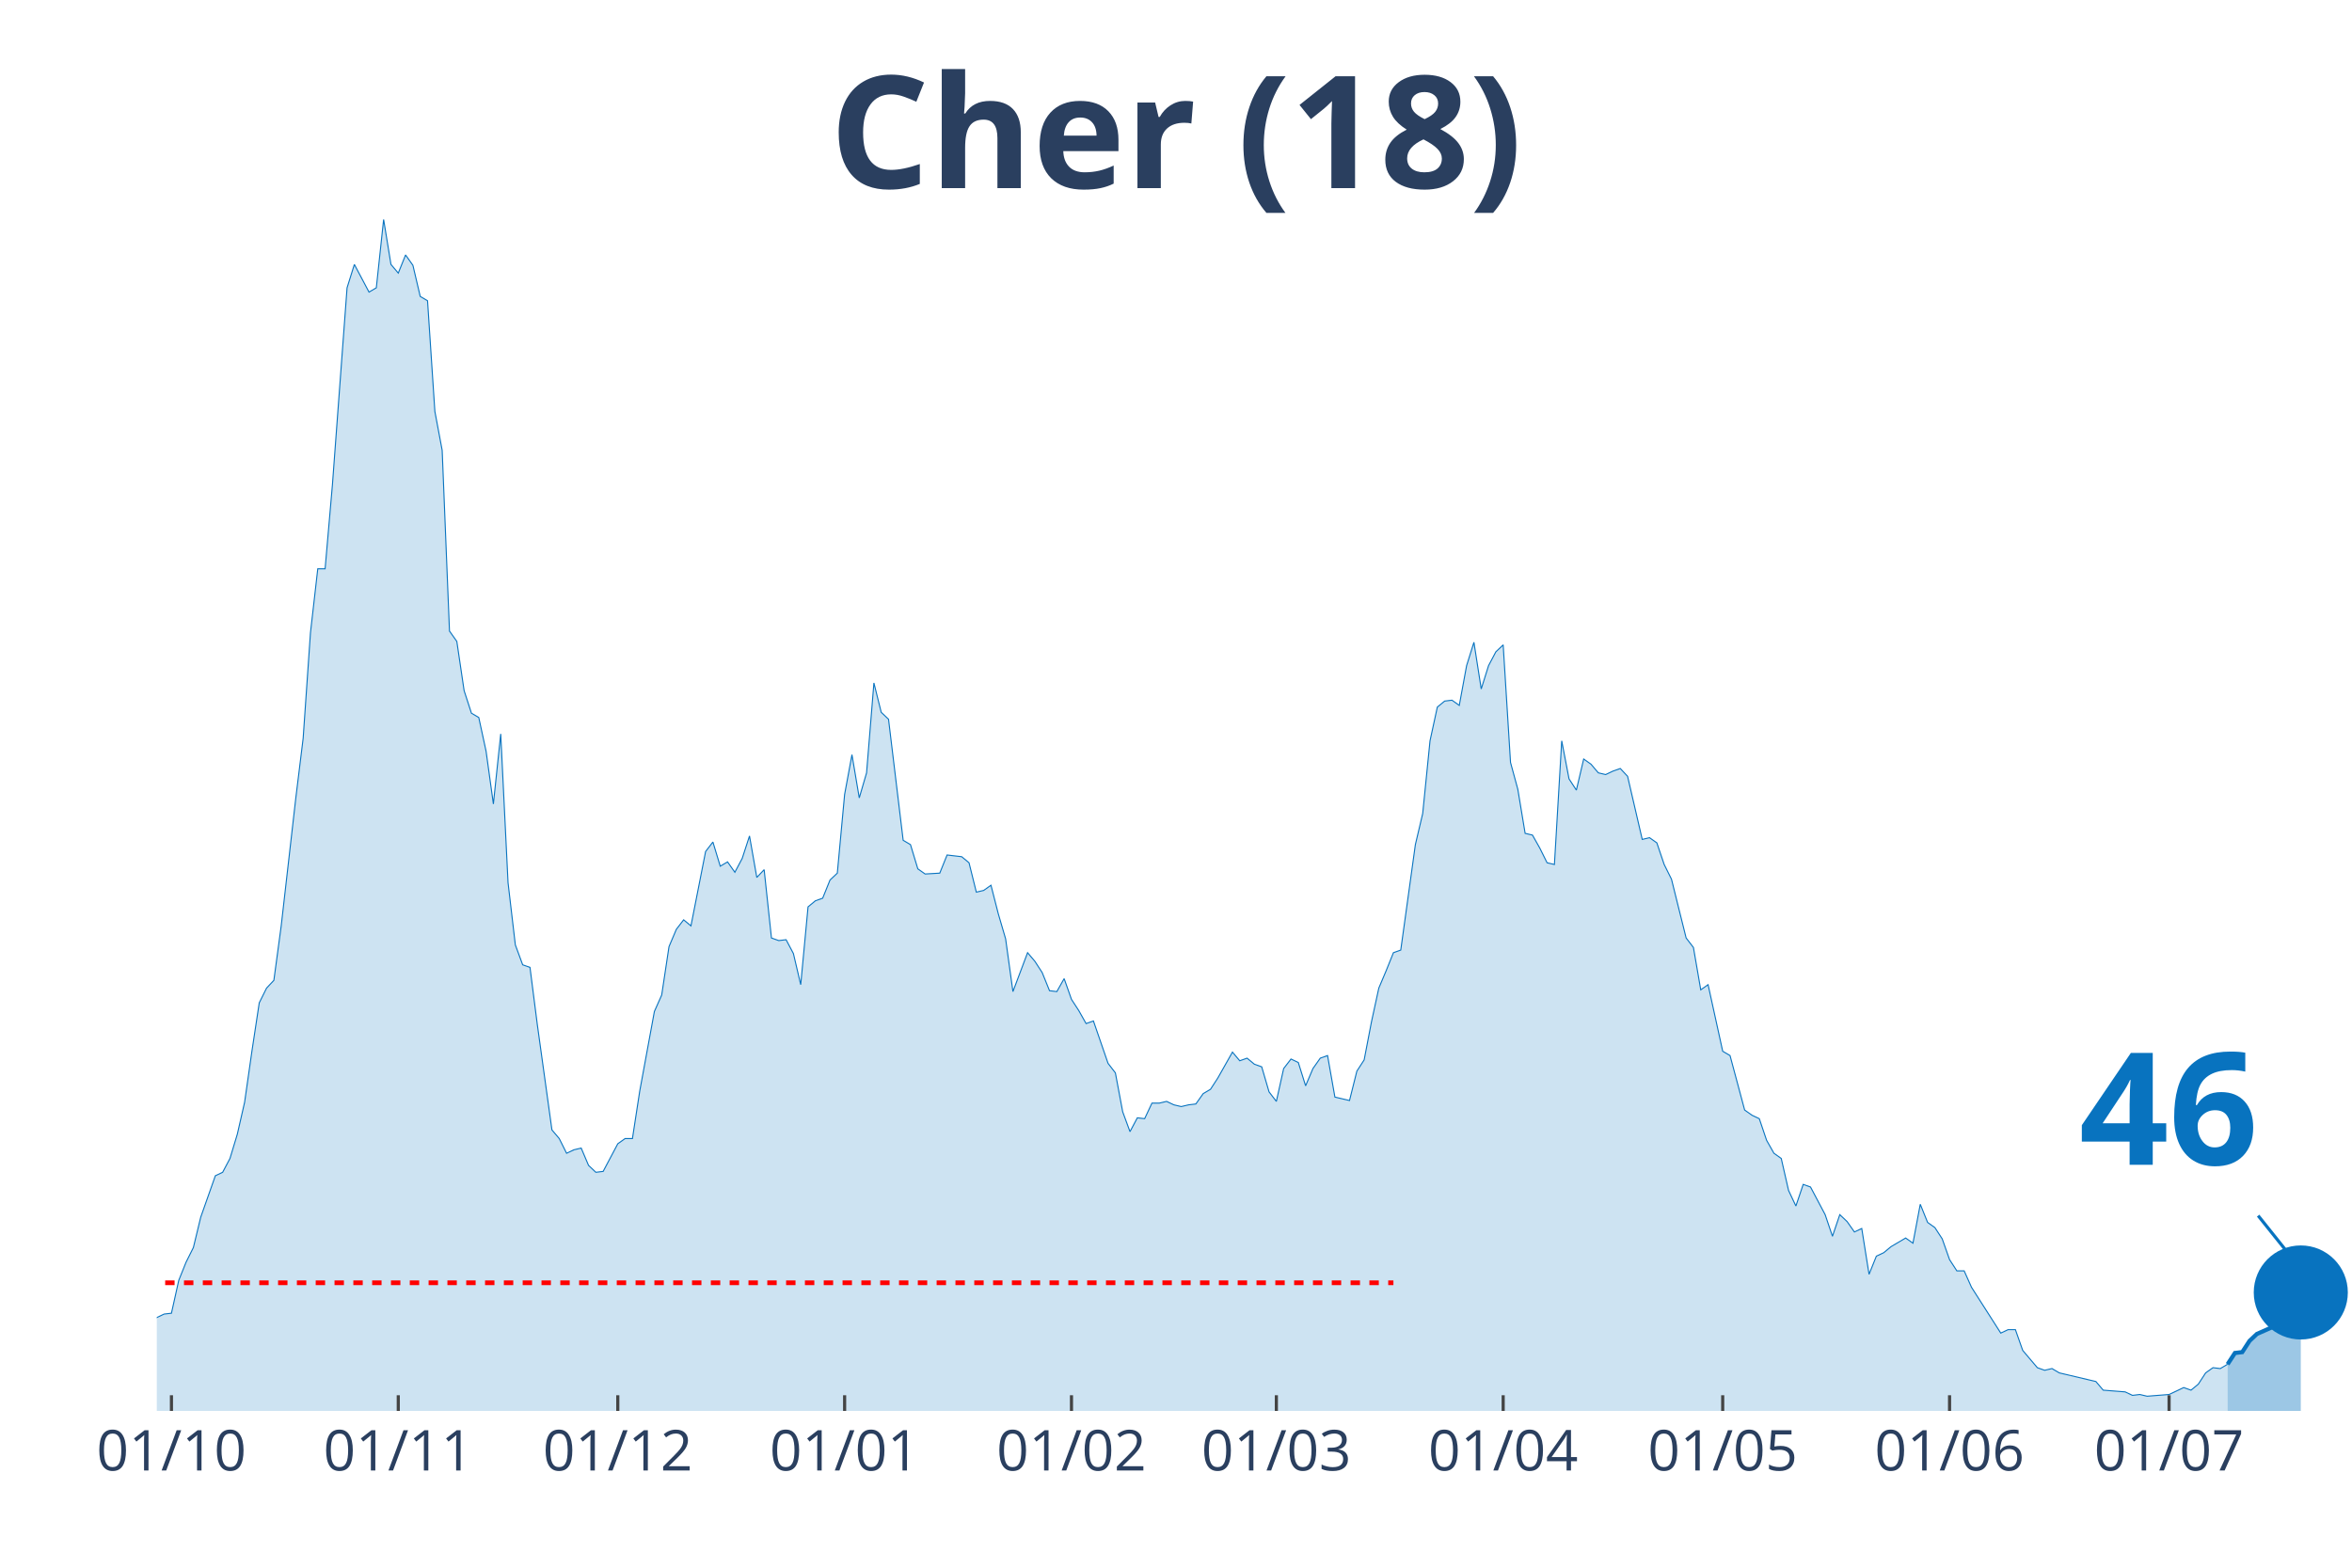
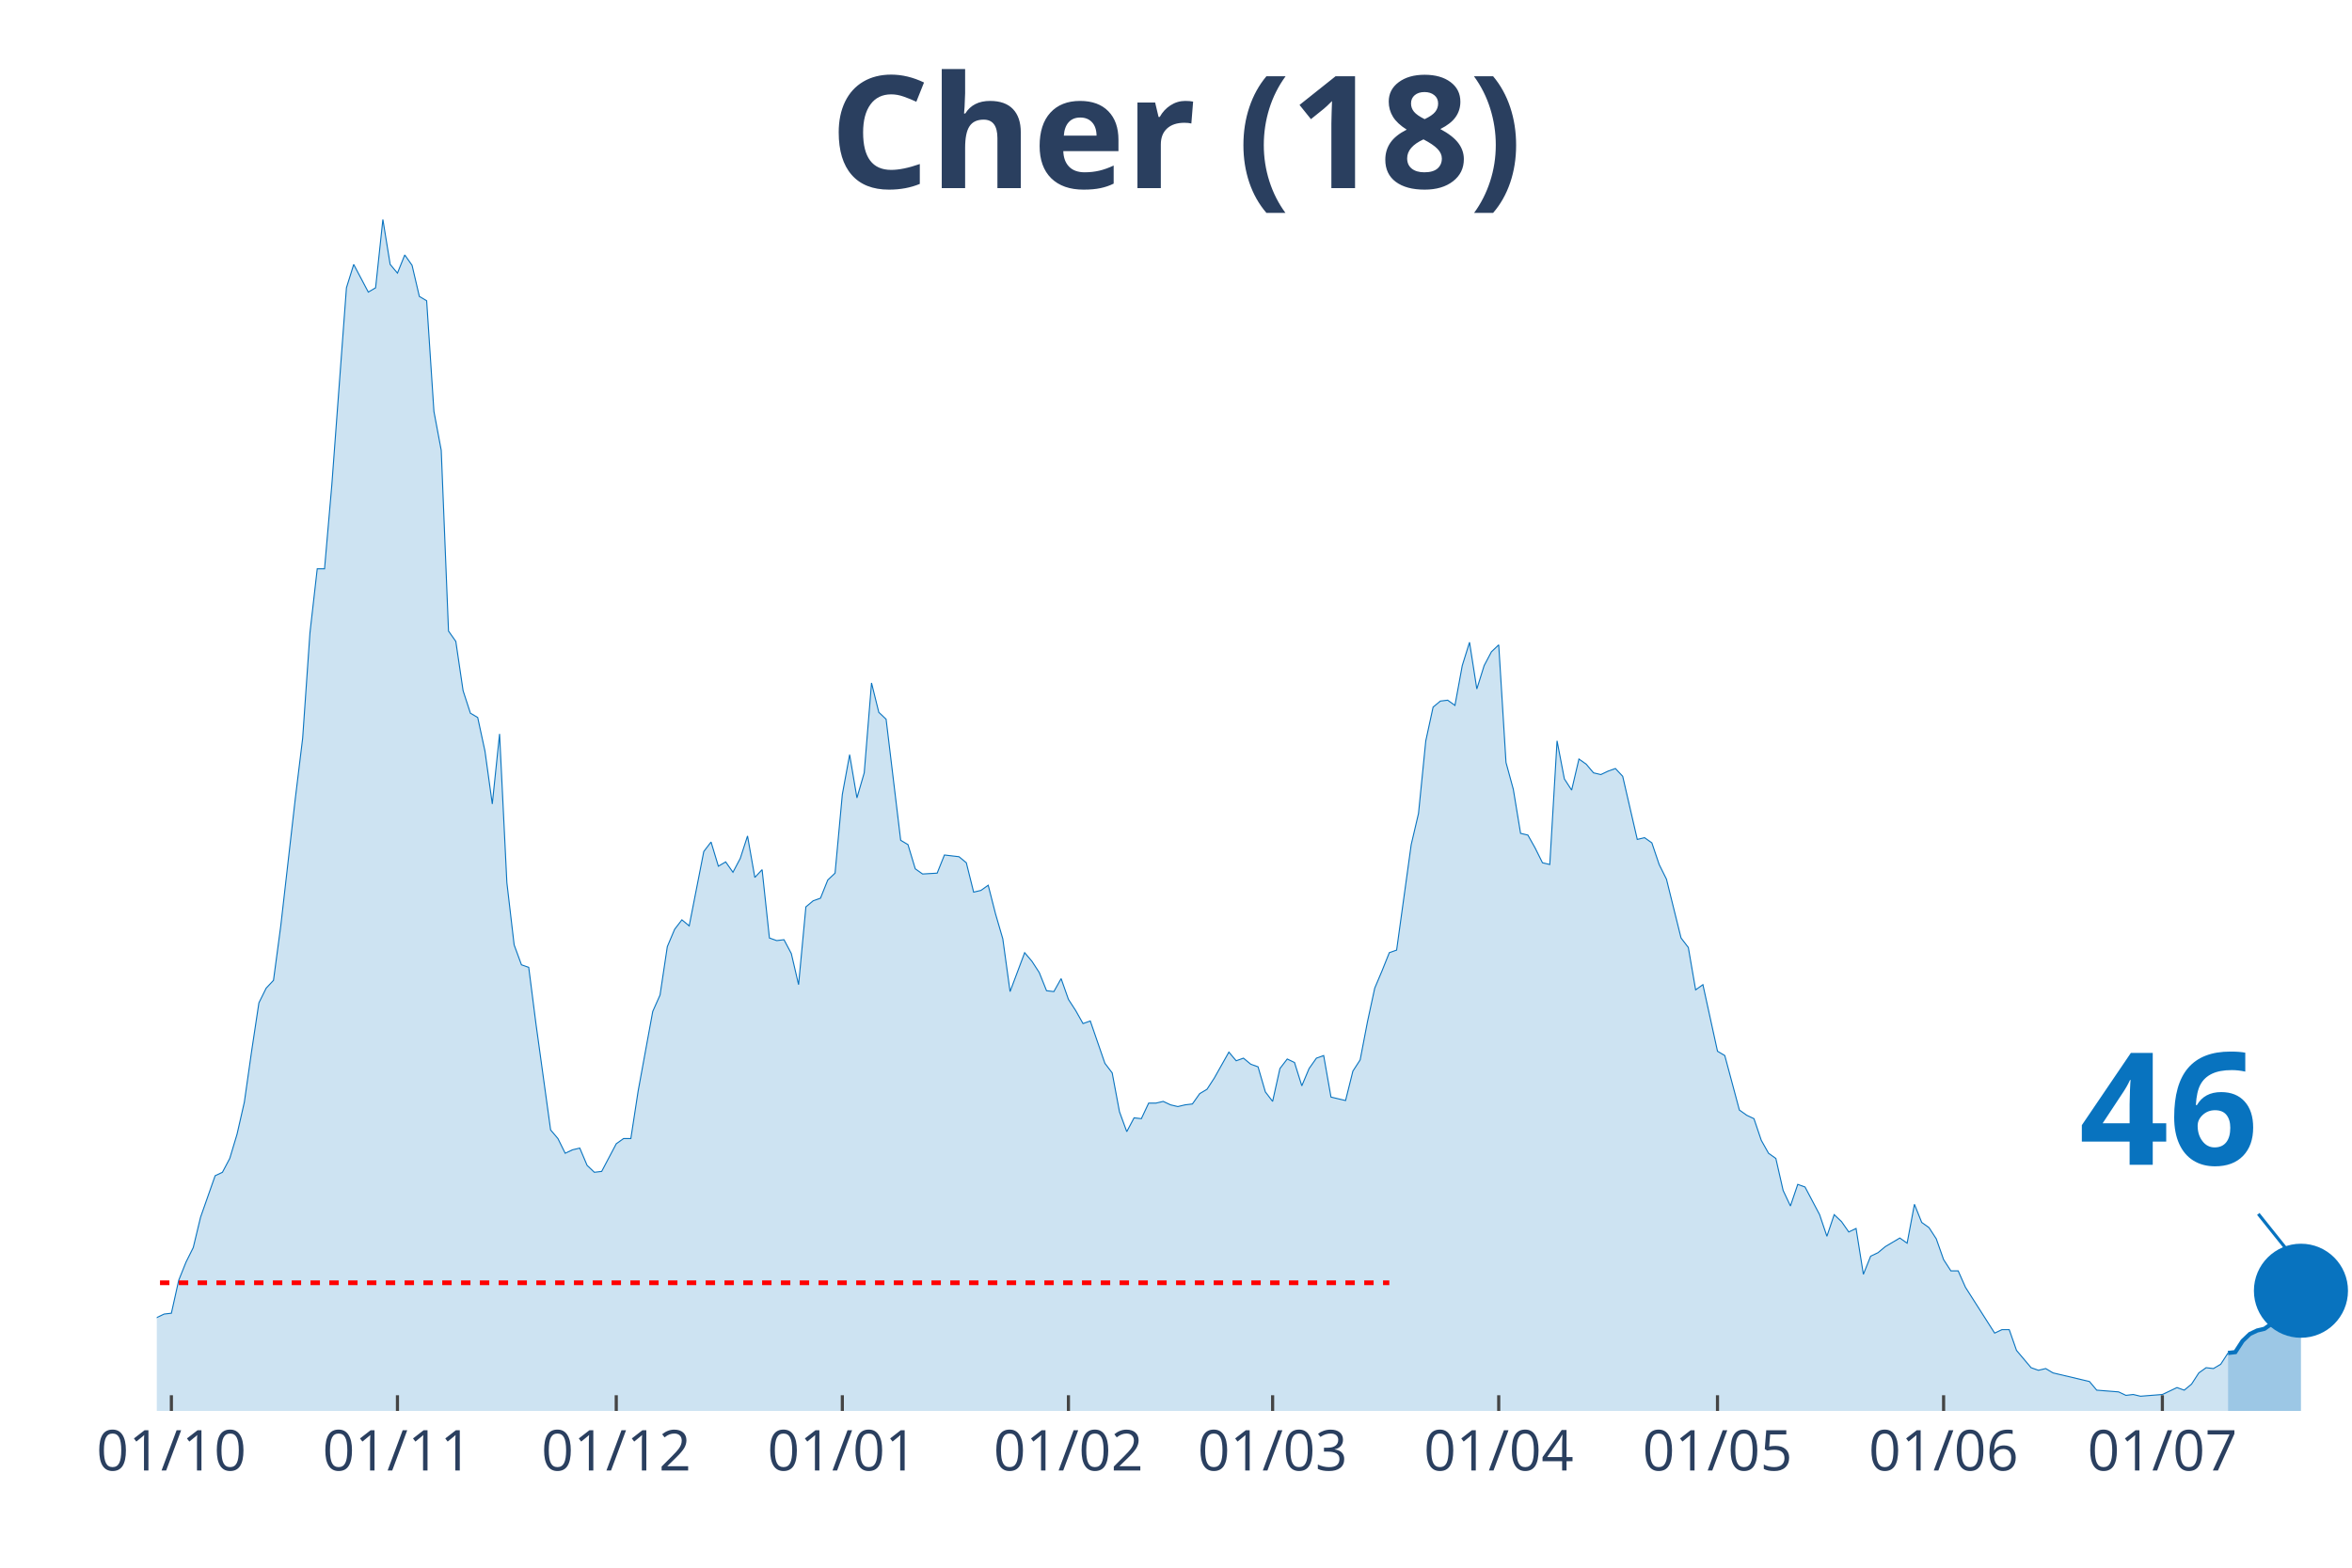
<svg xmlns="http://www.w3.org/2000/svg" class="main-svg" width="1125" height="750" style="" viewBox="0 0 750 500">
  <rect x="0" y="0" width="750" height="500" style="fill: rgb(0, 0, 0); fill-opacity: 0;" />
-   <defs id="defs-cc0b40">
+   <defs id="defs-964fca">
    <g class="clips">
-       <clipPath id="clipcc0b40xyplot" class="plotclip">
+       <clipPath id="clip964fcaxyplot" class="plotclip">
        <rect width="700" height="380" />
      </clipPath>
-       <clipPath class="axesclip" id="clipcc0b40x">
+       <clipPath class="axesclip" id="clip964fcax">
        <rect x="50" y="0" width="700" height="500" />
      </clipPath>
-       <clipPath class="axesclip" id="clipcc0b40y">
+       <clipPath class="axesclip" id="clip964fcay">
        <rect x="0" y="70" width="750" height="380" />
      </clipPath>
-       <clipPath class="axesclip" id="clipcc0b40xy">
+       <clipPath class="axesclip" id="clip964fcaxy">
        <rect x="50" y="70" width="700" height="380" />
      </clipPath>
    </g>
    <g class="gradients" />
  </defs>
  <g class="bglayer">
    <rect class="bg" x="50" y="70" width="700" height="380" style="fill: rgb(0, 0, 0); fill-opacity: 0; stroke-width: 0;" />
  </g>
  <g class="layer-below">
    <g class="imagelayer" />
    <g class="shapelayer" />
  </g>
  <g class="cartesianlayer">
    <g class="subplot xy">
      <g class="layer-subplot">
        <g class="shapelayer" />
        <g class="imagelayer" />
      </g>
      <g class="gridlayer">
        <g class="x">
-           <path class="xgrid crisp" transform="translate(54.67,0)" d="M0,70v380" style="stroke: rgb(255, 255, 255); stroke-opacity: 1; stroke-width: 1px;" />
-           <path class="xgrid crisp" transform="translate(127,0)" d="M0,70v380" style="stroke: rgb(255, 255, 255); stroke-opacity: 1; stroke-width: 1px;" />
-           <path class="xgrid crisp" transform="translate(197,0)" d="M0,70v380" style="stroke: rgb(255, 255, 255); stroke-opacity: 1; stroke-width: 1px;" />
-           <path class="xgrid crisp" transform="translate(269.33,0)" d="M0,70v380" style="stroke: rgb(255, 255, 255); stroke-opacity: 1; stroke-width: 1px;" />
-           <path class="xgrid crisp" transform="translate(341.67,0)" d="M0,70v380" style="stroke: rgb(255, 255, 255); stroke-opacity: 1; stroke-width: 1px;" />
-           <path class="xgrid crisp" transform="translate(407,0)" d="M0,70v380" style="stroke: rgb(255, 255, 255); stroke-opacity: 1; stroke-width: 1px;" />
-           <path class="xgrid crisp" transform="translate(479.33,0)" d="M0,70v380" style="stroke: rgb(255, 255, 255); stroke-opacity: 1; stroke-width: 1px;" />
-           <path class="xgrid crisp" transform="translate(549.33,0)" d="M0,70v380" style="stroke: rgb(255, 255, 255); stroke-opacity: 1; stroke-width: 1px;" />
-           <path class="xgrid crisp" transform="translate(621.67,0)" d="M0,70v380" style="stroke: rgb(255, 255, 255); stroke-opacity: 1; stroke-width: 1px;" />
-           <path class="xgrid crisp" transform="translate(691.67,0)" d="M0,70v380" style="stroke: rgb(255, 255, 255); stroke-opacity: 1; stroke-width: 1px;" />
+           <path class="xgrid crisp" transform="translate(54.65,0)" d="M0,70v380" style="stroke: rgb(255, 255, 255); stroke-opacity: 1; stroke-width: 1px;" />
+           <path class="xgrid crisp" transform="translate(126.74,0)" d="M0,70v380" style="stroke: rgb(255, 255, 255); stroke-opacity: 1; stroke-width: 1px;" />
+           <path class="xgrid crisp" transform="translate(196.51,0)" d="M0,70v380" style="stroke: rgb(255, 255, 255); stroke-opacity: 1; stroke-width: 1px;" />
+           <path class="xgrid crisp" transform="translate(268.6,0)" d="M0,70v380" style="stroke: rgb(255, 255, 255); stroke-opacity: 1; stroke-width: 1px;" />
+           <path class="xgrid crisp" transform="translate(340.7,0)" d="M0,70v380" style="stroke: rgb(255, 255, 255); stroke-opacity: 1; stroke-width: 1px;" />
+           <path class="xgrid crisp" transform="translate(405.81,0)" d="M0,70v380" style="stroke: rgb(255, 255, 255); stroke-opacity: 1; stroke-width: 1px;" />
+           <path class="xgrid crisp" transform="translate(477.91,0)" d="M0,70v380" style="stroke: rgb(255, 255, 255); stroke-opacity: 1; stroke-width: 1px;" />
+           <path class="xgrid crisp" transform="translate(547.67,0)" d="M0,70v380" style="stroke: rgb(255, 255, 255); stroke-opacity: 1; stroke-width: 1px;" />
+           <path class="xgrid crisp" transform="translate(619.77,0)" d="M0,70v380" style="stroke: rgb(255, 255, 255); stroke-opacity: 1; stroke-width: 1px;" />
+           <path class="xgrid crisp" transform="translate(689.53,0)" d="M0,70v380" style="stroke: rgb(255, 255, 255); stroke-opacity: 1; stroke-width: 1px;" />
        </g>
        <g class="y" />
      </g>
      <g class="zerolinelayer" />
      <path class="xlines-below" />
      <path class="ylines-below" />
      <g class="overlines-below" />
      <g class="xaxislayer-below" />
      <g class="yaxislayer-below" />
      <g class="overaxes-below" />
-       <g class="plot" transform="translate(50, 70)" clip-path="url('#clipcc0b40xyplot')">
+       <g class="plot" transform="translate(50, 70)" clip-path="url('#clip964fcaxyplot')">
        <g class="scatterlayer mlayer">
-           <g class="trace scatter trace3ea122" style="stroke-miterlimit: 2;">
+           <g class="trace scatter trace19ff38" style="stroke-miterlimit: 2;">
            <g class="fills">
              <g>
-                 <path class="js-fill" d="M660.33,380L-317.33,380L-317.33,376.69L-308,376.97L-305.67,376.97L-261.33,379.45L-259,379.45L-172.67,379.45L-170.33,379.72L-161,378.9L-158.67,378.9L-133,378.07L-130.67,377.24L-109.67,375.04L-107.33,375.86L-98,373.38L-95.67,373.11L-93.33,373.38L-91,370.9L-84,365.11L-81.67,367.87L-77,366.76L-74.67,367.59L-72.33,368.42L-70,371.18L-67.67,370.07L-65.33,366.76L-58.33,361.25L-56,362.08L-53.67,360.42L-51.33,356.28L-49,354.08L-46.67,355.18L-44.33,356.56L-42,344.7L-39.67,342.22L-37.33,343.05L-35,344.98L-32.67,343.05L-28,343.88L-25.67,355.73L-21,350.77L-18.67,350.49L-16.33,356.28L-14,356.56L-9.33,356.84L-7,357.39L-2.33,353.53L0,350.22L2.33,349.11L4.67,348.84L7,338.36L9.33,332.57L11.67,327.88L14,318.23L18.67,304.99L21,303.89L23.33,299.48L25.67,291.76L28,281.55L30.33,265.28L32.67,249.84L35,245.15L37.33,242.67L39.67,225.3L44.33,184.48L46.67,165.46L49,131.81L51.33,111.41L53.67,111.41L56,84.66L60.67,21.79L63,14.34L67.67,23.16L70,21.79L72.33,0L74.67,14.34L77,17.1L79.33,11.31L81.67,14.62L84,24.54L86.33,25.92L88.67,61.22L91,73.63L93.33,131.26L95.67,134.57L98,150.29L100.33,157.46L102.67,158.84L105,169.59L107.33,186.42L109.67,164.08L112,211.51L114.33,231.36L116.67,237.71L119,238.53L121.33,256.73L126,290.38L128.33,293.13L130.67,297.82L133,296.72L135.33,296.17L137.67,301.68L140,303.89L142.33,303.61L147,294.79L149.33,293.13L151.67,293.13L154,277.97L158.67,252.6L161,247.36L163.33,231.92L165.67,226.4L168,223.37L170.33,225.3L175,201.58L177.33,198.55L179.67,206.27L182,204.89L184.33,208.2L186.67,203.79L189,196.62L191.33,209.85L193.67,207.37L196,229.16L198.33,229.99L200.67,229.71L203,234.12L205.33,244.05L207.67,219.23L210,217.3L212.33,216.47L214.67,210.68L217,208.48L219.33,183.38L221.67,170.7L224,184.48L226.33,176.49L228.67,147.81L231,157.18L233.33,159.39L238,198L240.33,199.38L242.67,207.1L245,208.75L249.67,208.48L252,202.69L256.67,203.24L259,205.17L261.33,214.54L263.67,213.99L266,212.34L268.33,221.44L270.67,229.43L273,246.26L277.67,233.85L280,236.6L282.33,240.19L284.67,245.98L287,246.26L289.33,242.12L291.67,248.74L294,252.32L296.33,256.46L298.67,255.63L303.33,269.14L305.67,272.18L308,284.59L310.33,290.93L312.67,286.52L315,286.79L317.33,281.83L319.67,281.83L322,281.28L324.33,282.38L326.67,282.93L329,282.38L331.33,282.1L333.67,278.8L336,277.42L338.33,273.83L343,265.56L345.33,268.32L347.67,267.49L350,269.42L352.33,270.25L354.67,278.24L357,281.28L359.33,270.8L361.67,267.76L364,268.87L366.33,276.31L368.67,270.8L371,267.49L373.33,266.66L375.67,279.9L378,280.45L380.33,281L382.67,271.63L385,268.04L387.33,255.91L389.67,245.15L392,239.64L394.33,233.85L396.67,233.02L401.33,199.38L403.67,189.45L406,166.28L408.33,155.53L410.67,153.6L413,153.32L415.33,154.98L417.67,142.29L420,134.85L422.33,149.74L424.67,142.29L427,137.88L429.33,135.67L431.67,173.18L434,181.73L436.33,195.79L438.67,196.34L441,200.48L443.33,205.17L445.67,205.72L448,166.28L450.33,178.42L452.67,182L455,172.08L457.33,173.73L459.67,176.49L462,177.04L464.33,175.94L466.67,175.11L469,177.59L473.67,197.72L476,197.17L478.33,198.82L480.67,205.72L483,210.41L485.33,219.78L487.67,229.16L490,232.19L492.33,245.7L494.67,244.05L499.33,265.28L501.67,266.66L506.33,284.03L508.67,285.69L511,286.79L513.33,293.69L515.67,297.82L518,299.48L520.33,309.68L522.67,314.64L525,307.75L527.33,308.58L532,317.4L534.33,324.3L536.67,317.4L539,319.61L541.33,322.92L543.67,321.81L546,336.43L548.33,330.64L550.67,329.54L553,327.61L557.67,324.85L560,326.5L562.33,314.09L564.67,319.88L567,321.54L569.33,325.12L571.67,331.74L574,335.33L576.33,335.33L578.67,340.57L588,355.18L590.33,354.08L592.67,354.08L595,360.7L599.67,366.21L602,367.04L604.33,366.49L606.67,367.87L618.33,370.62L620.67,373.38L627.67,373.93L630,375.04L632.33,374.76L634.67,375.31L641.67,374.76L644,373.66L646.33,372.55L648.67,373.38L651,371.45L653.33,367.87L655.67,366.21L658,366.49L660.33,365.11" style="fill: rgb(8, 115, 191); fill-opacity: 0.2; stroke-width: 0;" />
+                 <path class="js-fill" d="M660.47,380L-316.28,380L-316.28,376.69L-306.98,376.97L-304.65,376.97L-260.47,379.45L-258.14,379.45L-172.09,379.45L-169.77,379.72L-160.47,378.9L-158.14,378.9L-132.56,378.07L-130.23,377.24L-109.3,375.04L-106.98,375.86L-97.67,373.38L-95.35,373.11L-93.02,373.38L-90.7,370.9L-83.72,365.11L-81.4,367.87L-76.74,366.76L-74.42,367.59L-72.09,368.42L-69.77,371.18L-67.44,370.07L-65.12,366.76L-58.14,361.25L-55.81,362.08L-53.49,360.42L-51.16,356.28L-48.84,354.08L-46.51,355.18L-44.19,356.56L-41.86,344.7L-39.53,342.22L-37.21,343.05L-34.88,344.98L-32.56,343.05L-27.91,343.88L-25.58,355.73L-20.93,350.77L-18.6,350.49L-16.28,356.28L-13.95,356.56L-9.3,356.84L-6.98,357.39L-2.33,353.53L0,350.22L2.33,349.11L4.65,348.84L6.98,338.36L9.3,332.57L11.63,327.88L13.95,318.23L18.6,304.99L20.93,303.89L23.26,299.48L25.58,291.76L27.91,281.55L30.23,265.28L32.56,249.84L34.88,245.15L37.21,242.67L39.53,225.3L44.19,184.48L46.51,165.46L48.84,131.81L51.16,111.41L53.49,111.41L55.81,84.66L60.47,21.79L62.79,14.34L67.44,23.16L69.77,21.79L72.09,0L74.42,14.34L76.74,17.1L79.07,11.31L81.4,14.62L83.72,24.54L86.05,25.92L88.37,61.22L90.7,73.63L93.02,131.26L95.35,134.57L97.67,150.29L100,157.46L102.33,158.84L104.65,169.59L106.98,186.42L109.3,164.08L111.63,211.51L113.95,231.36L116.28,237.71L118.6,238.53L120.93,256.73L125.58,290.38L127.91,293.13L130.23,297.82L132.56,296.72L134.88,296.17L137.21,301.68L139.53,303.89L141.86,303.61L146.51,294.79L148.84,293.13L151.16,293.13L153.49,277.97L158.14,252.6L160.47,247.36L162.79,231.92L165.12,226.4L167.44,223.37L169.77,225.3L174.42,201.58L176.74,198.55L179.07,206.27L181.4,204.89L183.72,208.2L186.05,203.79L188.37,196.62L190.7,209.85L193.02,207.37L195.35,229.16L197.67,229.99L200,229.71L202.33,234.12L204.65,244.05L206.98,219.23L209.3,217.3L211.63,216.47L213.95,210.68L216.28,208.48L218.6,183.38L220.93,170.7L223.26,184.48L225.58,176.49L227.91,147.81L230.23,157.18L232.56,159.39L237.21,198L239.53,199.38L241.86,207.1L244.19,208.75L248.84,208.48L251.16,202.69L255.81,203.24L258.14,205.17L260.47,214.54L262.79,213.99L265.12,212.34L267.44,221.44L269.77,229.43L272.09,246.26L276.74,233.85L279.07,236.6L281.4,240.19L283.72,245.98L286.05,246.26L288.37,242.12L290.7,248.74L293.02,252.32L295.35,256.46L297.67,255.63L302.33,269.14L304.65,272.18L306.98,284.59L309.3,290.93L311.63,286.52L313.95,286.79L316.28,281.83L318.6,281.83L320.93,281.28L323.26,282.38L325.58,282.93L327.91,282.38L330.23,282.1L332.56,278.8L334.88,277.42L337.21,273.83L341.86,265.56L344.19,268.32L346.51,267.49L348.84,269.42L351.16,270.25L353.49,278.24L355.81,281.28L358.14,270.8L360.47,267.76L362.79,268.87L365.12,276.31L367.44,270.8L369.77,267.49L372.09,266.66L374.42,279.9L376.74,280.45L379.07,281L381.4,271.63L383.72,268.04L386.05,255.91L388.37,245.15L390.7,239.64L393.02,233.85L395.35,233.02L400,199.38L402.33,189.45L404.65,166.28L406.98,155.53L409.3,153.6L411.63,153.32L413.95,154.98L416.28,142.29L418.6,134.85L420.93,149.74L423.26,142.29L425.58,137.88L427.91,135.67L430.23,173.18L432.56,181.73L434.88,195.79L437.21,196.34L439.53,200.48L441.86,205.17L444.19,205.72L446.51,166.28L448.84,178.42L451.16,182L453.49,172.08L455.81,173.73L458.14,176.49L460.47,177.04L462.79,175.94L465.12,175.11L467.44,177.59L472.09,197.72L474.42,197.17L476.74,198.82L479.07,205.72L481.4,210.41L483.72,219.78L486.05,229.16L488.37,232.19L490.7,245.7L493.02,244.05L497.67,265.28L500,266.66L504.65,284.03L506.98,285.69L509.3,286.79L511.63,293.69L513.95,297.82L516.28,299.48L518.6,309.68L520.93,314.64L523.26,307.75L525.58,308.58L530.23,317.4L532.56,324.3L534.88,317.4L537.21,319.61L539.53,322.92L541.86,321.81L544.19,336.43L546.51,330.64L548.84,329.54L551.16,327.61L555.81,324.85L558.14,326.5L560.47,314.09L562.79,319.88L565.12,321.54L567.44,325.12L569.77,331.74L572.09,335.33L574.42,335.33L576.74,340.57L586.05,355.18L588.37,354.08L590.7,354.08L593.02,360.7L597.67,366.21L600,367.04L602.33,366.49L604.65,367.87L616.28,370.62L618.6,373.38L625.58,373.93L627.91,375.04L630.23,374.76L632.56,375.31L639.53,374.76L641.86,373.66L644.19,372.55L646.51,373.38L648.84,371.45L651.16,367.87L653.49,366.21L655.81,366.49L658.14,365.11L660.47,361.52" style="fill: rgb(8, 115, 191); fill-opacity: 0.2; stroke-width: 0;" />
              </g>
            </g>
            <g class="errorbars" />
            <g class="lines">
-               <path class="js-line" d="M-317.33,376.69L-308,376.97L-305.67,376.97L-261.33,379.45L-259,379.45L-172.67,379.45L-170.33,379.72L-161,378.9L-158.67,378.9L-133,378.07L-130.67,377.24L-109.67,375.04L-107.33,375.86L-98,373.38L-95.67,373.11L-93.33,373.38L-91,370.9L-84,365.11L-81.67,367.87L-77,366.76L-74.67,367.59L-72.33,368.42L-70,371.18L-67.67,370.07L-65.33,366.76L-58.33,361.25L-56,362.08L-53.67,360.42L-51.33,356.28L-49,354.08L-46.67,355.18L-44.33,356.56L-42,344.7L-39.67,342.22L-37.33,343.05L-35,344.98L-32.67,343.05L-28,343.88L-25.67,355.73L-21,350.77L-18.67,350.49L-16.33,356.28L-14,356.56L-9.33,356.84L-7,357.39L-2.33,353.53L0,350.22L2.33,349.11L4.67,348.84L7,338.36L9.33,332.57L11.67,327.88L14,318.23L18.67,304.99L21,303.89L23.33,299.48L25.67,291.76L28,281.55L30.33,265.28L32.67,249.84L35,245.15L37.33,242.67L39.67,225.3L44.33,184.48L46.67,165.46L49,131.81L51.33,111.41L53.67,111.41L56,84.66L60.67,21.79L63,14.34L67.67,23.16L70,21.79L72.33,0L74.67,14.34L77,17.1L79.33,11.31L81.67,14.62L84,24.54L86.33,25.92L88.67,61.22L91,73.63L93.33,131.26L95.67,134.57L98,150.29L100.33,157.46L102.67,158.84L105,169.59L107.33,186.42L109.67,164.08L112,211.51L114.33,231.36L116.67,237.71L119,238.53L121.33,256.73L126,290.38L128.33,293.13L130.67,297.82L133,296.72L135.33,296.17L137.67,301.68L140,303.89L142.33,303.61L147,294.79L149.33,293.13L151.67,293.13L154,277.97L158.67,252.6L161,247.36L163.33,231.92L165.67,226.4L168,223.37L170.33,225.3L175,201.58L177.33,198.55L179.67,206.27L182,204.89L184.33,208.2L186.67,203.79L189,196.62L191.33,209.85L193.67,207.37L196,229.16L198.33,229.99L200.67,229.71L203,234.12L205.33,244.05L207.67,219.23L210,217.3L212.33,216.47L214.67,210.68L217,208.48L219.33,183.38L221.67,170.7L224,184.48L226.33,176.49L228.67,147.81L231,157.18L233.33,159.39L238,198L240.33,199.38L242.67,207.1L245,208.75L249.67,208.48L252,202.69L256.67,203.24L259,205.17L261.33,214.54L263.67,213.99L266,212.34L268.33,221.44L270.67,229.43L273,246.26L277.67,233.85L280,236.6L282.33,240.19L284.67,245.98L287,246.26L289.33,242.12L291.67,248.74L294,252.32L296.33,256.46L298.67,255.63L303.33,269.14L305.67,272.18L308,284.59L310.33,290.93L312.67,286.52L315,286.79L317.33,281.83L319.67,281.83L322,281.28L324.33,282.38L326.67,282.93L329,282.38L331.33,282.1L333.67,278.8L336,277.42L338.33,273.83L343,265.56L345.33,268.32L347.67,267.49L350,269.42L352.33,270.25L354.67,278.24L357,281.28L359.33,270.8L361.67,267.76L364,268.87L366.33,276.31L368.67,270.8L371,267.49L373.33,266.66L375.67,279.9L378,280.45L380.33,281L382.67,271.63L385,268.04L387.33,255.91L389.67,245.15L392,239.64L394.33,233.85L396.67,233.02L401.33,199.38L403.67,189.45L406,166.28L408.33,155.53L410.67,153.6L413,153.32L415.33,154.98L417.67,142.29L420,134.85L422.33,149.74L424.67,142.29L427,137.88L429.33,135.67L431.67,173.18L434,181.73L436.33,195.79L438.67,196.34L441,200.48L443.33,205.17L445.67,205.72L448,166.28L450.33,178.42L452.67,182L455,172.08L457.33,173.73L459.67,176.49L462,177.04L464.33,175.94L466.67,175.11L469,177.59L473.67,197.72L476,197.17L478.33,198.82L480.67,205.72L483,210.41L485.33,219.78L487.67,229.16L490,232.19L492.33,245.7L494.67,244.05L499.33,265.28L501.67,266.66L506.33,284.03L508.67,285.69L511,286.79L513.33,293.69L515.67,297.82L518,299.48L520.33,309.68L522.67,314.64L525,307.75L527.33,308.58L532,317.4L534.33,324.3L536.67,317.4L539,319.61L541.33,322.92L543.67,321.81L546,336.43L548.33,330.64L550.67,329.54L553,327.61L557.67,324.85L560,326.5L562.33,314.09L564.67,319.88L567,321.54L569.33,325.12L571.67,331.74L574,335.33L576.33,335.33L578.67,340.57L588,355.18L590.33,354.08L592.67,354.08L595,360.7L599.67,366.21L602,367.04L604.33,366.49L606.67,367.87L618.33,370.62L620.67,373.38L627.67,373.93L630,375.04L632.33,374.76L634.67,375.31L641.67,374.76L644,373.66L646.33,372.55L648.67,373.38L651,371.45L653.33,367.87L655.67,366.21L658,366.49L660.33,365.11" style="vector-effect: non-scaling-stroke; fill: none; stroke: rgb(8, 115, 191); stroke-opacity: 1; stroke-width: 0.5px; opacity: 1;" />
+               <path class="js-line" d="M-316.28,376.69L-306.98,376.97L-304.65,376.97L-260.47,379.45L-258.14,379.45L-172.09,379.45L-169.77,379.72L-160.47,378.9L-158.14,378.9L-132.56,378.07L-130.23,377.24L-109.3,375.04L-106.98,375.86L-97.67,373.38L-95.35,373.11L-93.02,373.38L-90.7,370.9L-83.72,365.11L-81.4,367.87L-76.74,366.76L-74.42,367.59L-72.09,368.42L-69.77,371.18L-67.44,370.07L-65.12,366.76L-58.14,361.25L-55.81,362.08L-53.49,360.42L-51.16,356.28L-48.84,354.08L-46.51,355.18L-44.19,356.56L-41.86,344.7L-39.53,342.22L-37.21,343.05L-34.88,344.98L-32.56,343.05L-27.91,343.88L-25.58,355.73L-20.93,350.77L-18.6,350.49L-16.28,356.28L-13.95,356.56L-9.3,356.84L-6.98,357.39L-2.33,353.53L0,350.22L2.33,349.11L4.65,348.84L6.98,338.36L9.3,332.57L11.63,327.88L13.95,318.23L18.6,304.99L20.93,303.89L23.26,299.48L25.58,291.76L27.91,281.55L30.23,265.28L32.56,249.84L34.88,245.15L37.21,242.67L39.53,225.3L44.19,184.48L46.51,165.46L48.84,131.81L51.16,111.41L53.49,111.41L55.81,84.66L60.47,21.79L62.79,14.34L67.44,23.16L69.77,21.79L72.09,0L74.42,14.34L76.74,17.1L79.07,11.31L81.4,14.62L83.72,24.54L86.05,25.92L88.37,61.22L90.7,73.63L93.02,131.26L95.35,134.57L97.67,150.29L100,157.46L102.33,158.84L104.65,169.59L106.98,186.42L109.3,164.08L111.63,211.51L113.95,231.36L116.28,237.71L118.6,238.53L120.93,256.73L125.58,290.38L127.91,293.13L130.23,297.82L132.56,296.72L134.88,296.17L137.21,301.68L139.53,303.89L141.86,303.61L146.51,294.79L148.84,293.13L151.16,293.13L153.49,277.97L158.14,252.6L160.47,247.36L162.79,231.92L165.12,226.4L167.44,223.37L169.77,225.3L174.42,201.58L176.74,198.55L179.07,206.27L181.4,204.89L183.72,208.2L186.05,203.79L188.37,196.62L190.7,209.85L193.02,207.37L195.35,229.16L197.67,229.99L200,229.71L202.33,234.12L204.65,244.05L206.98,219.23L209.3,217.3L211.63,216.47L213.95,210.68L216.28,208.48L218.6,183.38L220.93,170.7L223.26,184.48L225.58,176.49L227.91,147.81L230.23,157.18L232.56,159.39L237.21,198L239.53,199.38L241.86,207.1L244.19,208.75L248.84,208.48L251.16,202.69L255.81,203.24L258.14,205.17L260.47,214.54L262.79,213.99L265.12,212.34L267.44,221.44L269.77,229.43L272.09,246.26L276.74,233.85L279.07,236.6L281.4,240.19L283.72,245.98L286.05,246.26L288.37,242.12L290.7,248.74L293.02,252.32L295.35,256.46L297.67,255.63L302.33,269.14L304.65,272.18L306.98,284.59L309.3,290.93L311.63,286.52L313.95,286.79L316.28,281.83L318.6,281.83L320.93,281.28L323.26,282.38L325.58,282.93L327.91,282.38L330.23,282.1L332.56,278.8L334.88,277.42L337.21,273.83L341.86,265.56L344.19,268.32L346.51,267.49L348.84,269.42L351.16,270.25L353.49,278.24L355.81,281.28L358.14,270.8L360.47,267.76L362.79,268.87L365.12,276.31L367.44,270.8L369.77,267.49L372.09,266.66L374.42,279.9L376.74,280.45L379.07,281L381.4,271.63L383.72,268.04L386.05,255.91L388.37,245.15L390.7,239.64L393.02,233.85L395.35,233.02L400,199.38L402.33,189.45L404.65,166.28L406.98,155.53L409.3,153.6L411.63,153.32L413.95,154.98L416.28,142.29L418.6,134.85L420.93,149.74L423.26,142.29L425.58,137.88L427.91,135.67L430.23,173.18L432.56,181.73L434.88,195.79L437.21,196.34L439.53,200.48L441.86,205.17L444.19,205.72L446.51,166.28L448.84,178.42L451.16,182L453.49,172.08L455.81,173.73L458.14,176.49L460.47,177.04L462.79,175.94L465.12,175.11L467.44,177.59L472.09,197.72L474.42,197.17L476.74,198.82L479.07,205.72L481.4,210.41L483.72,219.78L486.05,229.16L488.37,232.19L490.7,245.7L493.02,244.05L497.67,265.28L500,266.66L504.65,284.03L506.98,285.69L509.3,286.79L511.63,293.69L513.95,297.82L516.28,299.48L518.6,309.68L520.93,314.64L523.26,307.75L525.58,308.58L530.23,317.4L532.56,324.3L534.88,317.4L537.21,319.61L539.53,322.92L541.86,321.81L544.19,336.43L546.51,330.64L548.84,329.54L551.16,327.61L555.81,324.85L558.14,326.5L560.47,314.09L562.79,319.88L565.12,321.54L567.44,325.12L569.77,331.74L572.09,335.33L574.42,335.33L576.74,340.57L586.05,355.18L588.37,354.08L590.7,354.08L593.02,360.7L597.67,366.21L600,367.04L602.33,366.49L604.65,367.87L616.28,370.62L618.6,373.38L625.58,373.93L627.91,375.04L630.23,374.76L632.56,375.31L639.53,374.76L641.86,373.66L644.19,372.55L646.51,373.38L648.84,371.45L651.16,367.87L653.49,366.21L655.81,366.49L658.14,365.11L660.47,361.52" style="vector-effect: non-scaling-stroke; fill: none; stroke: rgb(8, 115, 191); stroke-opacity: 1; stroke-width: 0.5px; opacity: 1;" />
            </g>
            <g class="points" />
            <g class="text" />
          </g>
-           <g class="trace scatter traced9388b" style="stroke-miterlimit: 2;">
+           <g class="trace scatter traceaf0939" style="stroke-miterlimit: 2;">
            <g class="fills">
              <g>
-                 <path class="js-fill" d="M683.67,380L660.33,380L660.33,365.11L662.67,361.52L665,361.25L667.33,357.66L669.67,355.46L679,351.32L681.33,344.7L683.67,342.22" style="fill: rgb(8, 115, 191); fill-opacity: 0.4; stroke-width: 0;" />
+                 <path class="js-fill" d="M683.72,380L660.47,380L660.47,361.52L662.79,361.25L665.12,357.66L667.44,355.46L669.77,354.35L672.09,353.8L674.42,352.15L676.74,351.32L679.07,344.7L681.4,342.22L683.72,341.67" style="fill: rgb(8, 115, 191); fill-opacity: 0.4; stroke-width: 0;" />
              </g>
            </g>
            <g class="errorbars" />
            <g class="lines">
-               <path class="js-line" d="M660.33,365.11L662.67,361.52L665,361.25L667.33,357.66L669.67,355.46L679,351.32L681.33,344.7L683.67,342.22" style="vector-effect: non-scaling-stroke; fill: none; stroke: rgb(8, 115, 191); stroke-opacity: 1; stroke-width: 2px; opacity: 1;" />
+               <path class="js-line" d="M660.47,361.52L662.79,361.25L665.12,357.66L667.44,355.46L669.77,354.35L672.09,353.8L674.42,352.15L676.74,351.32L679.07,344.7L681.4,342.22L683.72,341.67" style="vector-effect: non-scaling-stroke; fill: none; stroke: rgb(8, 115, 191); stroke-opacity: 1; stroke-width: 2px; opacity: 1;" />
            </g>
            <g class="points" />
            <g class="text" />
          </g>
-           <g class="trace scatter trace74a904" style="stroke-miterlimit: 2; opacity: 1;">
+           <g class="trace scatter tracef55f9d" style="stroke-miterlimit: 2; opacity: 1;">
            <g class="fills" />
            <g class="errorbars" />
            <g class="lines" />
            <g class="points">
-               <path class="point" transform="translate(683.67,342.22)" d="M15,0A15,15 0 1,1 0,-15A15,15 0 0,1 15,0Z" style="opacity: 1; stroke-width: 0px; fill: rgb(8, 115, 191); fill-opacity: 1;" />
+               <path class="point" transform="translate(683.72,341.67)" d="M15,0A15,15 0 1,1 0,-15A15,15 0 0,1 15,0Z" style="opacity: 1; stroke-width: 0px; fill: rgb(8, 115, 191); fill-opacity: 1;" />
            </g>
            <g class="text" />
          </g>
        </g>
      </g>
      <g class="overplot" />
      <path class="xlines-above crisp" style="fill: none; stroke-width: 1px; stroke: rgb(0, 0, 0); stroke-opacity: 0;" d="" />
      <path class="ylines-above crisp" style="fill: none;" d="M0,0" />
      <g class="overlines-above" />
      <g class="xaxislayer-above">
-         <path class="xtick ticks crisp" d="M0,450v-5" transform="translate(54.67,0)" style="stroke: rgb(68, 68, 68); stroke-opacity: 1; stroke-width: 1px;" />
-         <path class="xtick ticks crisp" d="M0,450v-5" transform="translate(127,0)" style="stroke: rgb(68, 68, 68); stroke-opacity: 1; stroke-width: 1px;" />
-         <path class="xtick ticks crisp" d="M0,450v-5" transform="translate(197,0)" style="stroke: rgb(68, 68, 68); stroke-opacity: 1; stroke-width: 1px;" />
-         <path class="xtick ticks crisp" d="M0,450v-5" transform="translate(269.33,0)" style="stroke: rgb(68, 68, 68); stroke-opacity: 1; stroke-width: 1px;" />
-         <path class="xtick ticks crisp" d="M0,450v-5" transform="translate(341.67,0)" style="stroke: rgb(68, 68, 68); stroke-opacity: 1; stroke-width: 1px;" />
-         <path class="xtick ticks crisp" d="M0,450v-5" transform="translate(407,0)" style="stroke: rgb(68, 68, 68); stroke-opacity: 1; stroke-width: 1px;" />
-         <path class="xtick ticks crisp" d="M0,450v-5" transform="translate(479.33,0)" style="stroke: rgb(68, 68, 68); stroke-opacity: 1; stroke-width: 1px;" />
-         <path class="xtick ticks crisp" d="M0,450v-5" transform="translate(549.33,0)" style="stroke: rgb(68, 68, 68); stroke-opacity: 1; stroke-width: 1px;" />
-         <path class="xtick ticks crisp" d="M0,450v-5" transform="translate(621.67,0)" style="stroke: rgb(68, 68, 68); stroke-opacity: 1; stroke-width: 1px;" />
-         <path class="xtick ticks crisp" d="M0,450v-5" transform="translate(691.67,0)" style="stroke: rgb(68, 68, 68); stroke-opacity: 1; stroke-width: 1px;" />
+         <path class="xtick ticks crisp" d="M0,450v-5" transform="translate(54.65,0)" style="stroke: rgb(68, 68, 68); stroke-opacity: 1; stroke-width: 1px;" />
+         <path class="xtick ticks crisp" d="M0,450v-5" transform="translate(126.74,0)" style="stroke: rgb(68, 68, 68); stroke-opacity: 1; stroke-width: 1px;" />
+         <path class="xtick ticks crisp" d="M0,450v-5" transform="translate(196.51,0)" style="stroke: rgb(68, 68, 68); stroke-opacity: 1; stroke-width: 1px;" />
+         <path class="xtick ticks crisp" d="M0,450v-5" transform="translate(268.6,0)" style="stroke: rgb(68, 68, 68); stroke-opacity: 1; stroke-width: 1px;" />
+         <path class="xtick ticks crisp" d="M0,450v-5" transform="translate(340.7,0)" style="stroke: rgb(68, 68, 68); stroke-opacity: 1; stroke-width: 1px;" />
+         <path class="xtick ticks crisp" d="M0,450v-5" transform="translate(405.81,0)" style="stroke: rgb(68, 68, 68); stroke-opacity: 1; stroke-width: 1px;" />
+         <path class="xtick ticks crisp" d="M0,450v-5" transform="translate(477.91,0)" style="stroke: rgb(68, 68, 68); stroke-opacity: 1; stroke-width: 1px;" />
+         <path class="xtick ticks crisp" d="M0,450v-5" transform="translate(547.67,0)" style="stroke: rgb(68, 68, 68); stroke-opacity: 1; stroke-width: 1px;" />
+         <path class="xtick ticks crisp" d="M0,450v-5" transform="translate(619.77,0)" style="stroke: rgb(68, 68, 68); stroke-opacity: 1; stroke-width: 1px;" />
+         <path class="xtick ticks crisp" d="M0,450v-5" transform="translate(689.53,0)" style="stroke: rgb(68, 68, 68); stroke-opacity: 1; stroke-width: 1px;" />
        <g class="xtick">
-           <text text-anchor="middle" x="0" y="469" transform="translate(54.67,0)" style="font-family: 'Open Sans', verdana, arial, sans-serif; font-size: 18px; fill: rgb(42, 63, 95); fill-opacity: 1; white-space: pre;">01/10</text>
+           <text text-anchor="middle" x="0" y="469" transform="translate(54.65,0)" style="font-family: 'Open Sans', verdana, arial, sans-serif; font-size: 18px; fill: rgb(42, 63, 95); fill-opacity: 1; white-space: pre;">01/10</text>
        </g>
        <g class="xtick">
-           <text text-anchor="middle" x="0" y="469" transform="translate(127,0)" style="font-family: 'Open Sans', verdana, arial, sans-serif; font-size: 18px; fill: rgb(42, 63, 95); fill-opacity: 1; white-space: pre;">01/11</text>
+           <text text-anchor="middle" x="0" y="469" transform="translate(126.74,0)" style="font-family: 'Open Sans', verdana, arial, sans-serif; font-size: 18px; fill: rgb(42, 63, 95); fill-opacity: 1; white-space: pre;">01/11</text>
        </g>
        <g class="xtick">
-           <text text-anchor="middle" x="0" y="469" transform="translate(197,0)" style="font-family: 'Open Sans', verdana, arial, sans-serif; font-size: 18px; fill: rgb(42, 63, 95); fill-opacity: 1; white-space: pre;">01/12</text>
+           <text text-anchor="middle" x="0" y="469" transform="translate(196.51,0)" style="font-family: 'Open Sans', verdana, arial, sans-serif; font-size: 18px; fill: rgb(42, 63, 95); fill-opacity: 1; white-space: pre;">01/12</text>
        </g>
        <g class="xtick">
-           <text text-anchor="middle" x="0" y="469" transform="translate(269.33,0)" style="font-family: 'Open Sans', verdana, arial, sans-serif; font-size: 18px; fill: rgb(42, 63, 95); fill-opacity: 1; white-space: pre;">01/01</text>
+           <text text-anchor="middle" x="0" y="469" transform="translate(268.6,0)" style="font-family: 'Open Sans', verdana, arial, sans-serif; font-size: 18px; fill: rgb(42, 63, 95); fill-opacity: 1; white-space: pre;">01/01</text>
        </g>
        <g class="xtick">
-           <text text-anchor="middle" x="0" y="469" transform="translate(341.67,0)" style="font-family: 'Open Sans', verdana, arial, sans-serif; font-size: 18px; fill: rgb(42, 63, 95); fill-opacity: 1; white-space: pre;">01/02</text>
+           <text text-anchor="middle" x="0" y="469" transform="translate(340.7,0)" style="font-family: 'Open Sans', verdana, arial, sans-serif; font-size: 18px; fill: rgb(42, 63, 95); fill-opacity: 1; white-space: pre;">01/02</text>
        </g>
        <g class="xtick">
-           <text text-anchor="middle" x="0" y="469" transform="translate(407,0)" style="font-family: 'Open Sans', verdana, arial, sans-serif; font-size: 18px; fill: rgb(42, 63, 95); fill-opacity: 1; white-space: pre;">01/03</text>
+           <text text-anchor="middle" x="0" y="469" transform="translate(405.81,0)" style="font-family: 'Open Sans', verdana, arial, sans-serif; font-size: 18px; fill: rgb(42, 63, 95); fill-opacity: 1; white-space: pre;">01/03</text>
        </g>
        <g class="xtick">
-           <text text-anchor="middle" x="0" y="469" transform="translate(479.33,0)" style="font-family: 'Open Sans', verdana, arial, sans-serif; font-size: 18px; fill: rgb(42, 63, 95); fill-opacity: 1; white-space: pre;">01/04</text>
+           <text text-anchor="middle" x="0" y="469" transform="translate(477.91,0)" style="font-family: 'Open Sans', verdana, arial, sans-serif; font-size: 18px; fill: rgb(42, 63, 95); fill-opacity: 1; white-space: pre;">01/04</text>
        </g>
        <g class="xtick">
-           <text text-anchor="middle" x="0" y="469" transform="translate(549.33,0)" style="font-family: 'Open Sans', verdana, arial, sans-serif; font-size: 18px; fill: rgb(42, 63, 95); fill-opacity: 1; white-space: pre;">01/05</text>
+           <text text-anchor="middle" x="0" y="469" transform="translate(547.67,0)" style="font-family: 'Open Sans', verdana, arial, sans-serif; font-size: 18px; fill: rgb(42, 63, 95); fill-opacity: 1; white-space: pre;">01/05</text>
        </g>
        <g class="xtick">
-           <text text-anchor="middle" x="0" y="469" transform="translate(621.67,0)" style="font-family: 'Open Sans', verdana, arial, sans-serif; font-size: 18px; fill: rgb(42, 63, 95); fill-opacity: 1; white-space: pre;">01/06</text>
+           <text text-anchor="middle" x="0" y="469" transform="translate(619.77,0)" style="font-family: 'Open Sans', verdana, arial, sans-serif; font-size: 18px; fill: rgb(42, 63, 95); fill-opacity: 1; white-space: pre;">01/06</text>
        </g>
        <g class="xtick">
-           <text text-anchor="middle" x="0" y="469" transform="translate(691.67,0)" style="font-family: 'Open Sans', verdana, arial, sans-serif; font-size: 18px; fill: rgb(42, 63, 95); fill-opacity: 1; white-space: pre;">01/07</text>
+           <text text-anchor="middle" x="0" y="469" transform="translate(689.53,0)" style="font-family: 'Open Sans', verdana, arial, sans-serif; font-size: 18px; fill: rgb(42, 63, 95); fill-opacity: 1; white-space: pre;">01/07</text>
        </g>
      </g>
      <g class="yaxislayer-above" />
      <g class="overaxes-above" />
    </g>
  </g>
  <g class="polarlayer" />
  <g class="ternarylayer" />
  <g class="geolayer" />
  <g class="funnelarealayer" />
  <g class="pielayer" />
  <g class="treemaplayer" />
  <g class="sunburstlayer" />
  <g class="glimages" />
-   <defs id="topdefs-cc0b40">
+   <defs id="topdefs-964fca">
    <g class="clips" />
  </defs>
  <g class="layer-above">
    <g class="imagelayer" />
    <g class="shapelayer">
-       <path data-index="0" fill-rule="evenodd" d="M-1261.33,409.13L444.33,409.13" clip-path="url('#clipcc0b40xy')" style="opacity: 1; stroke: rgb(255, 0, 0); stroke-opacity: 1; fill: rgb(0, 0, 0); fill-opacity: 0; stroke-dasharray: 3px, 3px; stroke-width: 1.5px;" />
+       <path data-index="0" fill-rule="evenodd" d="M-1256.98,409.13L443.02,409.13" clip-path="url('#clip964fcaxy')" style="opacity: 1; stroke: rgb(255, 0, 0); stroke-opacity: 1; fill: rgb(0, 0, 0); fill-opacity: 0; stroke-dasharray: 3px, 3px; stroke-width: 1.5px;" />
    </g>
  </g>
  <g class="infolayer">
    <g class="g-gtitle">
      <text class="gtitle" x="375" y="25" text-anchor="middle" dy="0.7em" style="font-family: 'Open Sans', verdana, arial, sans-serif; font-size: 50px; fill: rgb(42, 63, 95); opacity: 1; font-weight: normal; white-space: pre;">
        <tspan style="font-weight:bold">Cher (18)</tspan>
      </text>
    </g>
    <g class="g-xtitle" />
    <g class="annotation" data-index="0" style="opacity: 1;">
-       <g class="annotation-text-g" transform="rotate(0,691.67,352.22)">
+       <g class="annotation-text-g" transform="rotate(0,691.72,351.67)">
        <g class="cursor-pointer" transform="translate(648, 316)">
          <rect class="bg" x="0.5" y="0.5" width="86" height="71" style="stroke-width: 1px; stroke: rgb(0, 0, 0); stroke-opacity: 0; fill: rgb(255, 255, 255); fill-opacity: 0.6;" />
          <text class="annotation-text" text-anchor="middle" x="43.531" y="55.5" style="font-family: 'Open Sans', verdana, arial, sans-serif; font-size: 50px; fill: rgb(8, 115, 191); fill-opacity: 1; white-space: pre;">
            <tspan style="font-weight:bold">46 </tspan>
          </text>
        </g>
      </g>
      <g class="annotation-arrow-g" style="opacity: 1;">
-         <path d="M720.07,387.72L731.67,402.22" style="stroke-width: 1px; stroke: rgb(8, 115, 191); stroke-opacity: 1; stroke-dasharray: 0px, 0px, 18.569px, 18.569px;" />
+         <path d="M720.12,387.17L731.72,401.67" style="stroke-width: 1px; stroke: rgb(8, 115, 191); stroke-opacity: 1; stroke-dasharray: 0px, 0px, 18.569px, 18.569px;" />
      </g>
    </g>
  </g>
</svg>
